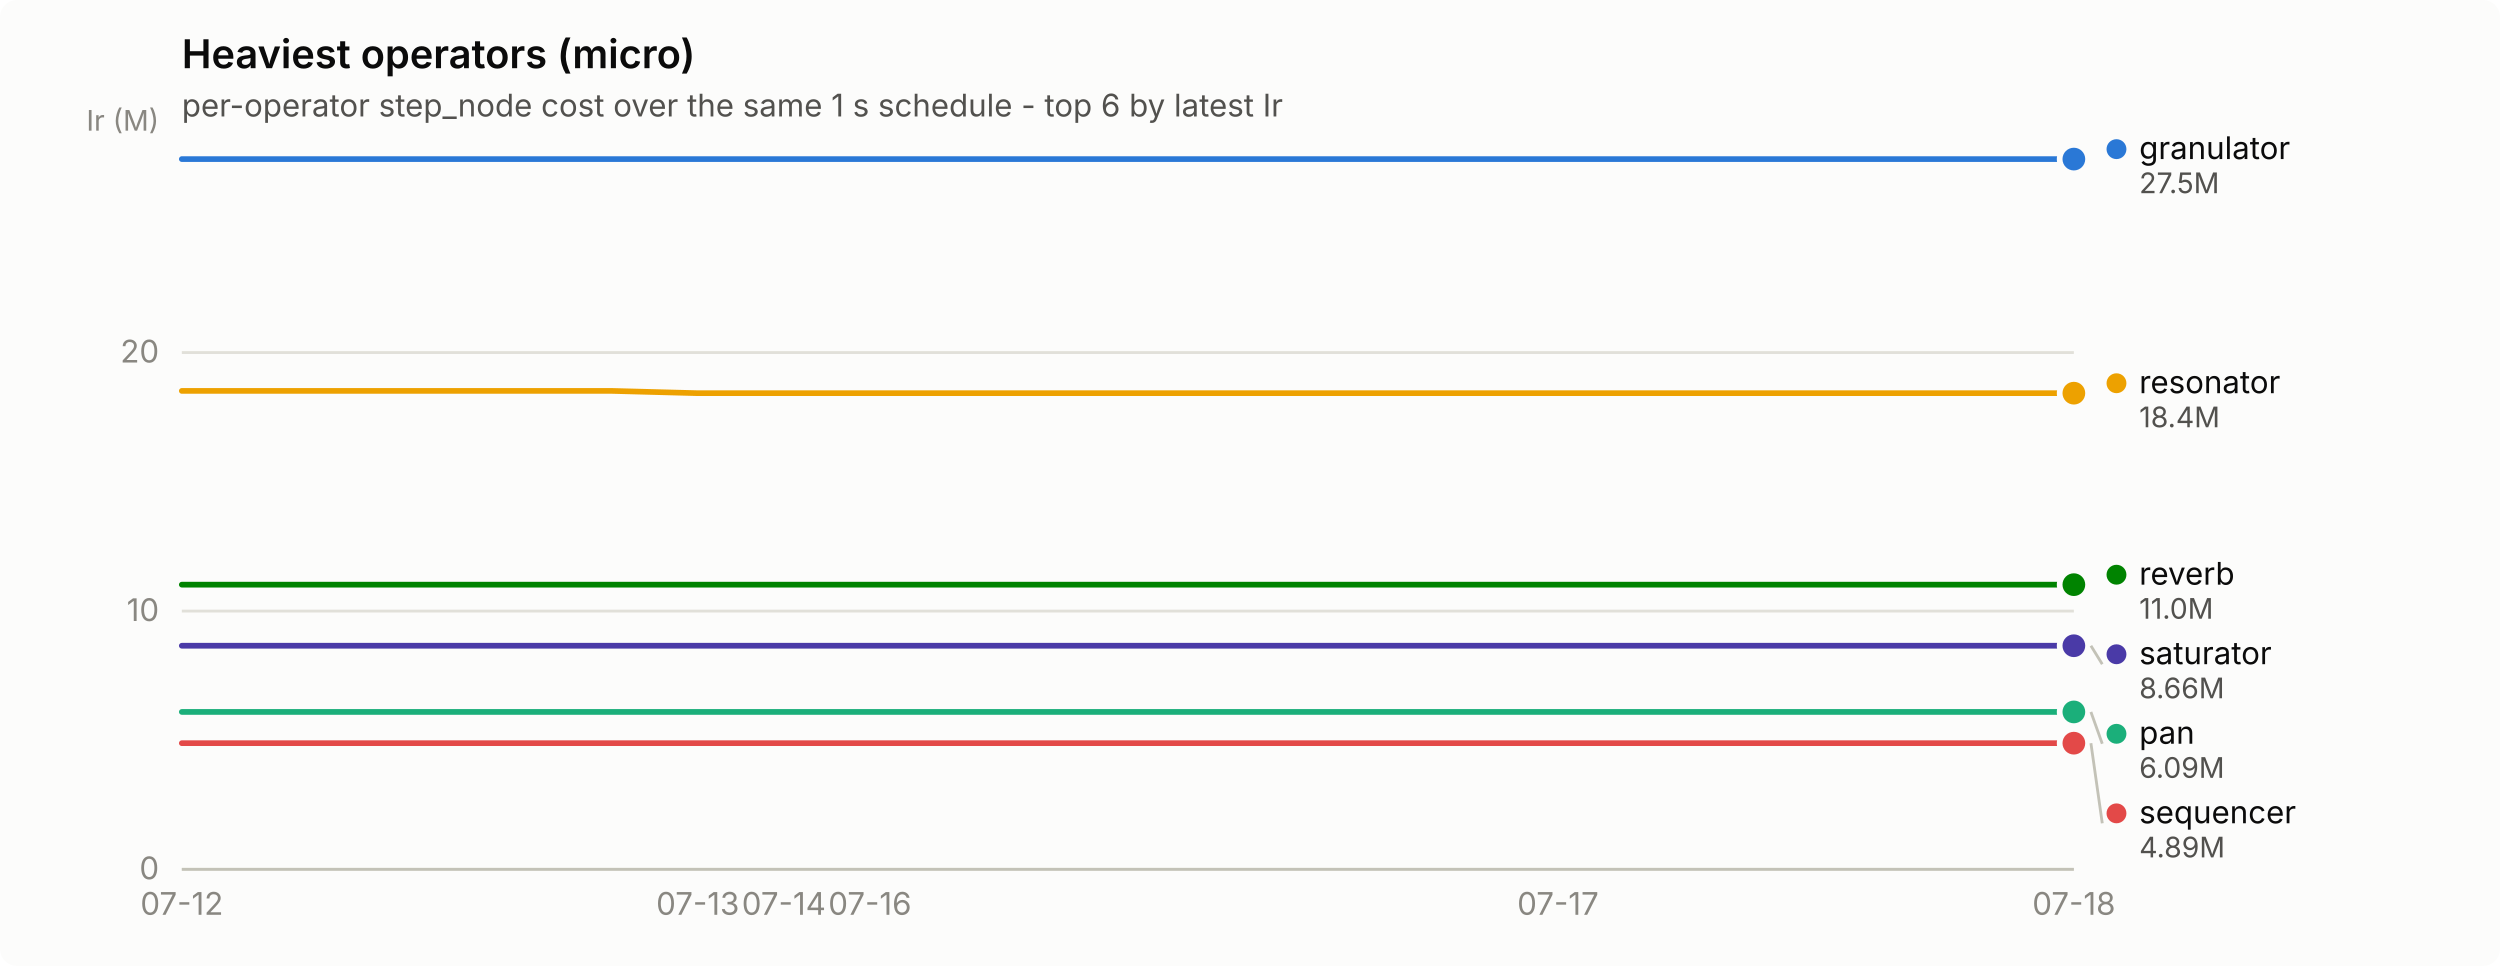
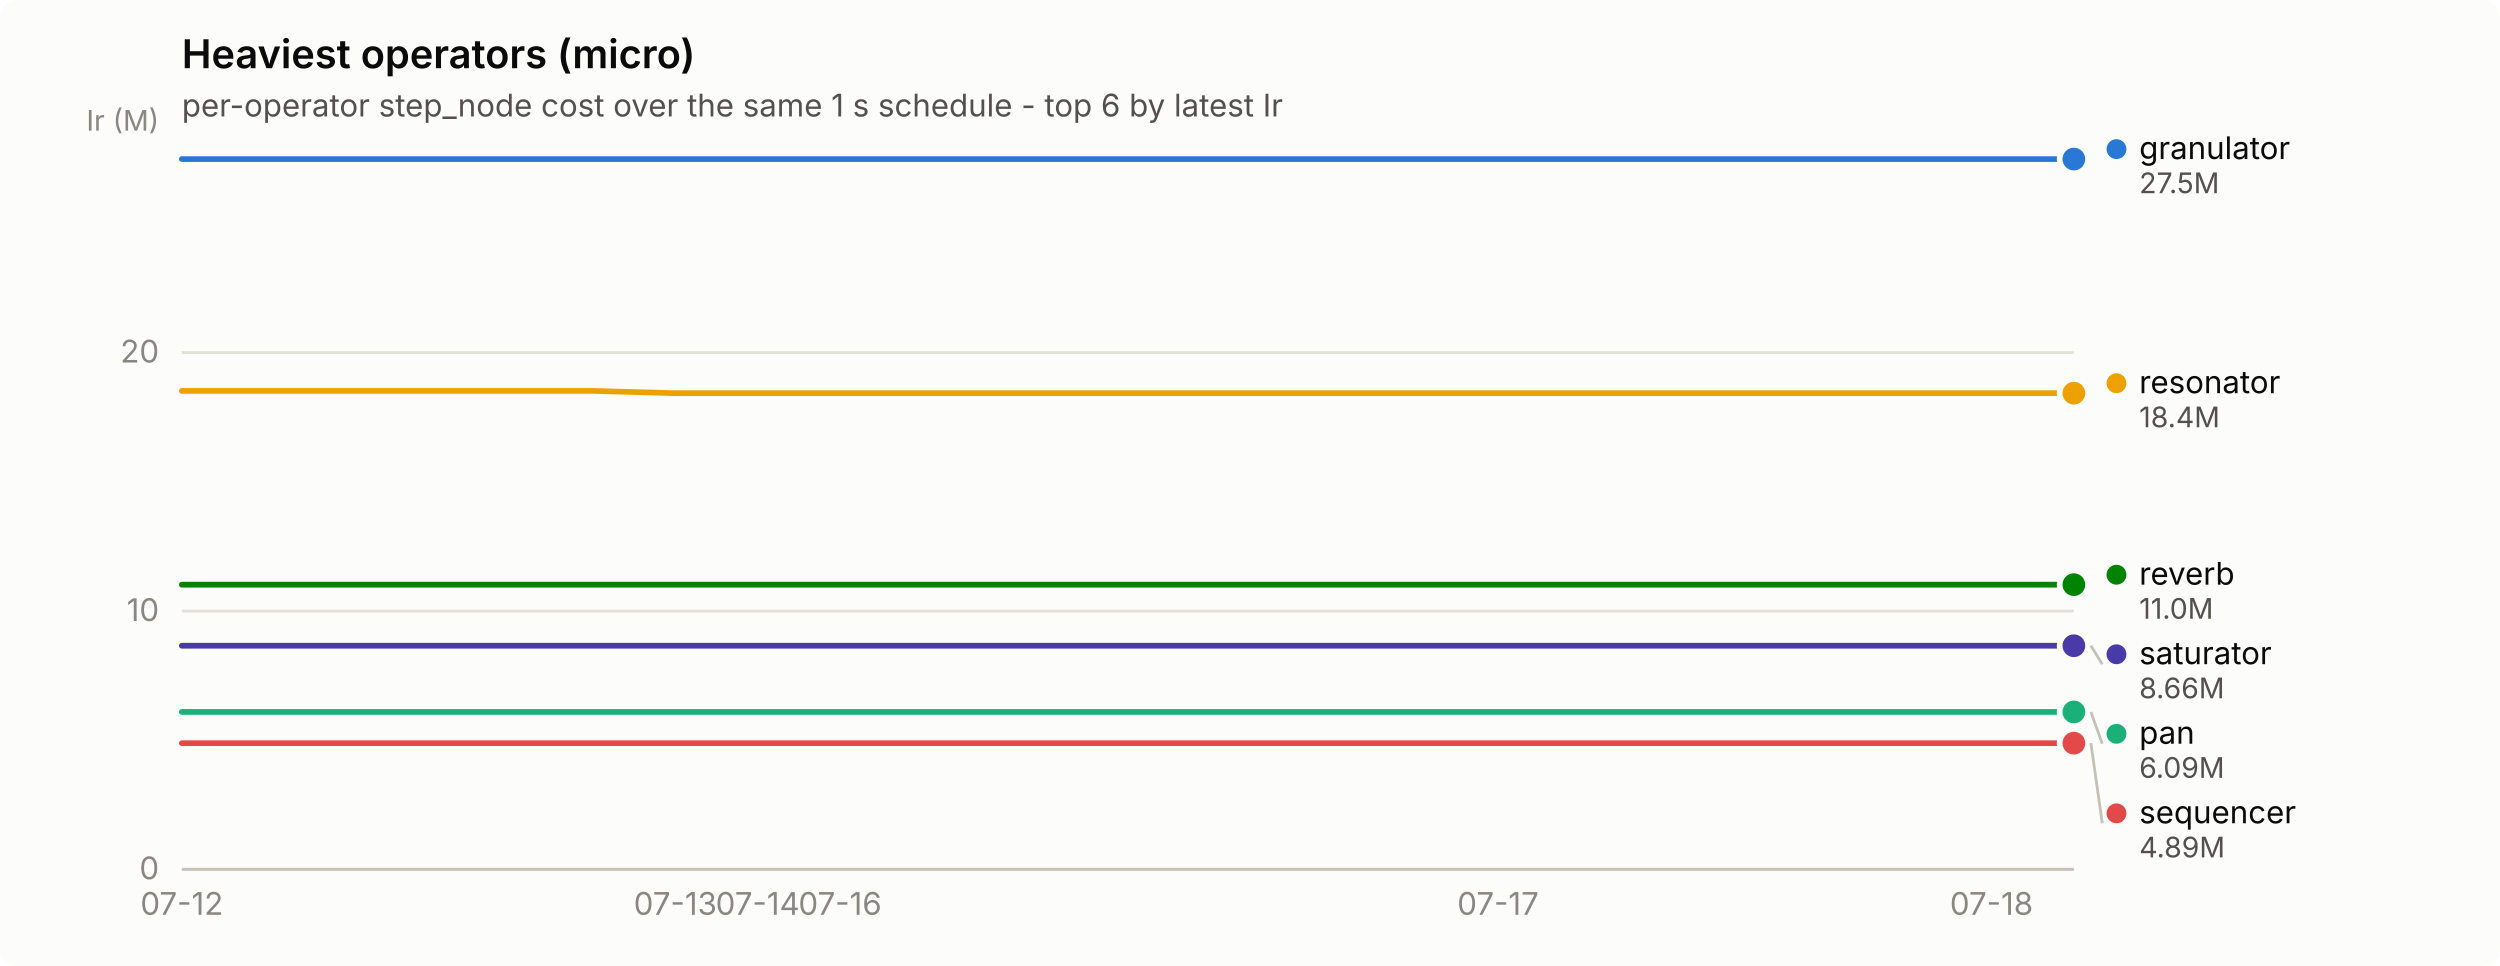
<svg xmlns="http://www.w3.org/2000/svg" width="880" height="340" viewBox="0 0 880 340" role="img" aria-label="Heaviest operators (micro)">
  <rect width="880" height="340" rx="6" fill="#fcfcfb" />
  <text x="64" y="24" font-family="system-ui, -apple-system, &quot;Segoe UI&quot;, sans-serif" font-size="14" font-weight="600" fill="#0b0b0b">Heaviest operators (micro)</text>
  <text x="64" y="41" font-family="system-ui, -apple-system, &quot;Segoe UI&quot;, sans-serif" font-size="11" fill="#52514e">per-operator step_node cost over the same 1 s schedule - top 6 by latest Ir</text>
  <line x1="64" y1="306.0" x2="730" y2="306.0" stroke="#e1e0d9" stroke-width="1" />
  <text x="56" y="309.5" text-anchor="end" font-family="system-ui, -apple-system, &quot;Segoe UI&quot;, sans-serif" font-size="11" style="font-variant-numeric: tabular-nums" fill="#898781">0</text>
  <line x1="64" y1="215.1" x2="730" y2="215.1" stroke="#e1e0d9" stroke-width="1" />
  <text x="56" y="218.6" text-anchor="end" font-family="system-ui, -apple-system, &quot;Segoe UI&quot;, sans-serif" font-size="11" style="font-variant-numeric: tabular-nums" fill="#898781">10</text>
  <line x1="64" y1="124.1" x2="730" y2="124.1" stroke="#e1e0d9" stroke-width="1" />
  <text x="56" y="127.6" text-anchor="end" font-family="system-ui, -apple-system, &quot;Segoe UI&quot;, sans-serif" font-size="11" style="font-variant-numeric: tabular-nums" fill="#898781">20</text>
  <text x="56" y="46" text-anchor="end" font-family="system-ui, -apple-system, &quot;Segoe UI&quot;, sans-serif" font-size="10" fill="#898781">Ir (M)</text>
  <line x1="64" y1="306" x2="730" y2="306" stroke="#c3c2b7" stroke-width="1" />
  <text x="64.0" y="322" text-anchor="middle" font-family="system-ui, -apple-system, &quot;Segoe UI&quot;, sans-serif" font-size="11" style="font-variant-numeric: tabular-nums" fill="#898781">07-12</text>
-   <text x="245.6" y="322" text-anchor="middle" font-family="system-ui, -apple-system, &quot;Segoe UI&quot;, sans-serif" font-size="11" style="font-variant-numeric: tabular-nums" fill="#898781">07-13</text>
-   <text x="275.9" y="322" text-anchor="middle" font-family="system-ui, -apple-system, &quot;Segoe UI&quot;, sans-serif" font-size="11" style="font-variant-numeric: tabular-nums" fill="#898781">07-14</text>
-   <text x="306.2" y="322" text-anchor="middle" font-family="system-ui, -apple-system, &quot;Segoe UI&quot;, sans-serif" font-size="11" style="font-variant-numeric: tabular-nums" fill="#898781">07-16</text>
-   <text x="548.4" y="322" text-anchor="middle" font-family="system-ui, -apple-system, &quot;Segoe UI&quot;, sans-serif" font-size="11" style="font-variant-numeric: tabular-nums" fill="#898781">07-17</text>
-   <text x="730.0" y="322" text-anchor="middle" font-family="system-ui, -apple-system, &quot;Segoe UI&quot;, sans-serif" font-size="11" style="font-variant-numeric: tabular-nums" fill="#898781">07-18</text>
-   <path d="M64.0,56.0 L94.3,56.0 L124.5,56.0 L154.8,56.0 L185.1,56.0 L215.4,56.0 L245.6,56.0 L275.9,56.0 L306.2,56.0 L336.5,56.0 L366.7,56.0 L397.0,56.0 L427.3,56.0 L457.5,56.0 L487.8,56.0 L518.1,56.0 L548.4,56.0 L578.6,56.0 L608.9,56.0 L639.2,56.0 L669.5,56.0 L699.7,56.0 L730.0,56.0" fill="none" stroke="#2a78d6" stroke-width="2" stroke-linejoin="round" stroke-linecap="round" />
+   <text x="237.7" y="322" text-anchor="middle" font-family="system-ui, -apple-system, &quot;Segoe UI&quot;, sans-serif" font-size="11" style="font-variant-numeric: tabular-nums" fill="#898781">07-13</text>
+   <text x="266.7" y="322" text-anchor="middle" font-family="system-ui, -apple-system, &quot;Segoe UI&quot;, sans-serif" font-size="11" style="font-variant-numeric: tabular-nums" fill="#898781">07-14</text>
+   <text x="295.7" y="322" text-anchor="middle" font-family="system-ui, -apple-system, &quot;Segoe UI&quot;, sans-serif" font-size="11" style="font-variant-numeric: tabular-nums" fill="#898781">07-16</text>
+   <text x="527.3" y="322" text-anchor="middle" font-family="system-ui, -apple-system, &quot;Segoe UI&quot;, sans-serif" font-size="11" style="font-variant-numeric: tabular-nums" fill="#898781">07-17</text>
+   <text x="701.0" y="322" text-anchor="middle" font-family="system-ui, -apple-system, &quot;Segoe UI&quot;, sans-serif" font-size="11" style="font-variant-numeric: tabular-nums" fill="#898781">07-18</text>
+   <path d="M64.0,56.0 L93.0,56.0 L121.9,56.0 L150.9,56.0 L179.8,56.0 L208.8,56.0 L237.7,56.0 L266.7,56.0 L295.7,56.0 L324.6,56.0 L353.6,56.0 L382.5,56.0 L411.5,56.0 L440.4,56.0 L469.4,56.0 L498.3,56.0 L527.3,56.0 L556.3,56.0 L585.2,56.0 L614.2,56.0 L643.1,56.0 L672.1,56.0 L701.0,56.0 L730.0,56.0" fill="none" stroke="#2a78d6" stroke-width="2" stroke-linejoin="round" stroke-linecap="round" />
  <circle cx="730.0" cy="56.0" r="6" fill="#fcfcfb" />
  <circle cx="730.0" cy="56.0" r="4" fill="#2a78d6" />
-   <path d="M64.0,250.6 L94.3,250.6 L124.5,250.6 L154.8,250.6 L185.1,250.6 L215.4,250.6 L245.6,250.6 L275.9,250.6 L306.2,250.6 L336.5,250.6 L366.7,250.6 L397.0,250.6 L427.3,250.6 L457.5,250.6 L487.8,250.6 L518.1,250.6 L548.4,250.6 L578.6,250.6 L608.9,250.6 L639.2,250.6 L669.5,250.6 L699.7,250.6 L730.0,250.6" fill="none" stroke="#1baf7a" stroke-width="2" stroke-linejoin="round" stroke-linecap="round" />
+   <path d="M64.0,250.6 L93.0,250.6 L121.9,250.6 L150.9,250.6 L179.8,250.6 L208.8,250.6 L237.7,250.6 L266.7,250.6 L295.7,250.6 L324.6,250.6 L353.6,250.6 L382.5,250.6 L411.5,250.6 L440.4,250.6 L469.4,250.6 L498.3,250.6 L527.3,250.6 L556.3,250.6 L585.2,250.6 L614.2,250.6 L643.1,250.6 L672.1,250.6 L701.0,250.6 L730.0,250.6" fill="none" stroke="#1baf7a" stroke-width="2" stroke-linejoin="round" stroke-linecap="round" />
  <circle cx="730.0" cy="250.6" r="6" fill="#fcfcfb" />
  <circle cx="730.0" cy="250.6" r="4" fill="#1baf7a" />
-   <path d="M64.0,137.6 L94.3,137.6 L124.5,137.6 L154.8,137.6 L185.1,137.6 L215.4,137.6 L245.6,138.4 L275.9,138.4 L306.2,138.4 L336.5,138.4 L366.7,138.4 L397.0,138.4 L427.3,138.4 L457.5,138.4 L487.8,138.4 L518.1,138.4 L548.4,138.4 L578.6,138.4 L608.9,138.4 L639.2,138.4 L669.5,138.4 L699.7,138.4 L730.0,138.4" fill="none" stroke="#eda100" stroke-width="2" stroke-linejoin="round" stroke-linecap="round" />
+   <path d="M64.0,137.6 L93.0,137.6 L121.9,137.6 L150.9,137.6 L179.8,137.6 L208.8,137.6 L237.7,138.4 L266.7,138.4 L295.7,138.4 L324.6,138.4 L353.6,138.4 L382.5,138.4 L411.5,138.4 L440.4,138.4 L469.4,138.4 L498.3,138.4 L527.3,138.4 L556.3,138.4 L585.2,138.4 L614.2,138.4 L643.1,138.4 L672.1,138.4 L701.0,138.4 L730.0,138.4" fill="none" stroke="#eda100" stroke-width="2" stroke-linejoin="round" stroke-linecap="round" />
  <circle cx="730.0" cy="138.4" r="6" fill="#fcfcfb" />
  <circle cx="730.0" cy="138.4" r="4" fill="#eda100" />
-   <path d="M64.0,205.8 L94.3,205.8 L124.5,205.8 L154.8,205.8 L185.1,205.8 L215.4,205.8 L245.6,205.8 L275.9,205.8 L306.2,205.8 L336.5,205.8 L366.7,205.8 L397.0,205.8 L427.3,205.8 L457.5,205.8 L487.8,205.8 L518.1,205.8 L548.4,205.8 L578.6,205.8 L608.9,205.8 L639.2,205.8 L669.5,205.8 L699.7,205.8 L730.0,205.8" fill="none" stroke="#008300" stroke-width="2" stroke-linejoin="round" stroke-linecap="round" />
+   <path d="M64.0,205.8 L93.0,205.8 L121.9,205.8 L150.9,205.8 L179.8,205.8 L208.8,205.8 L237.7,205.8 L266.7,205.8 L295.7,205.8 L324.6,205.8 L353.6,205.8 L382.5,205.8 L411.5,205.8 L440.4,205.8 L469.4,205.8 L498.3,205.8 L527.3,205.8 L556.3,205.8 L585.2,205.8 L614.2,205.8 L643.1,205.8 L672.1,205.8 L701.0,205.8 L730.0,205.8" fill="none" stroke="#008300" stroke-width="2" stroke-linejoin="round" stroke-linecap="round" />
  <circle cx="730.0" cy="205.8" r="6" fill="#fcfcfb" />
  <circle cx="730.0" cy="205.8" r="4" fill="#008300" />
-   <path d="M64.0,227.3 L94.3,227.3 L124.5,227.3 L154.8,227.3 L185.1,227.3 L215.4,227.3 L245.6,227.3 L275.9,227.3 L306.2,227.3 L336.5,227.3 L366.7,227.3 L397.0,227.3 L427.3,227.3 L457.5,227.3 L487.8,227.3 L518.1,227.3 L548.4,227.3 L578.6,227.3 L608.9,227.3 L639.2,227.3 L669.5,227.3 L699.7,227.3 L730.0,227.3" fill="none" stroke="#4a3aa7" stroke-width="2" stroke-linejoin="round" stroke-linecap="round" />
+   <path d="M64.0,227.3 L93.0,227.3 L121.9,227.3 L150.9,227.3 L179.8,227.3 L208.8,227.3 L237.7,227.3 L266.7,227.3 L295.7,227.3 L324.6,227.3 L353.6,227.3 L382.5,227.3 L411.5,227.3 L440.4,227.3 L469.4,227.3 L498.3,227.3 L527.3,227.3 L556.3,227.3 L585.2,227.3 L614.2,227.3 L643.1,227.3 L672.1,227.3 L701.0,227.3 L730.0,227.3" fill="none" stroke="#4a3aa7" stroke-width="2" stroke-linejoin="round" stroke-linecap="round" />
  <circle cx="730.0" cy="227.3" r="6" fill="#fcfcfb" />
  <circle cx="730.0" cy="227.3" r="4" fill="#4a3aa7" />
-   <path d="M64.0,261.6 L94.3,261.6 L124.5,261.6 L154.8,261.6 L185.1,261.6 L215.4,261.6 L245.6,261.6 L275.9,261.6 L306.2,261.6 L336.5,261.6 L366.7,261.6 L397.0,261.6 L427.3,261.6 L457.5,261.6 L487.8,261.6 L518.1,261.6 L548.4,261.6 L578.6,261.6 L608.9,261.6 L639.2,261.6 L669.5,261.6 L699.7,261.6 L730.0,261.6" fill="none" stroke="#e34948" stroke-width="2" stroke-linejoin="round" stroke-linecap="round" />
+   <path d="M64.0,261.6 L93.0,261.6 L121.9,261.6 L150.9,261.6 L179.8,261.6 L208.8,261.6 L237.7,261.6 L266.7,261.6 L295.7,261.6 L324.6,261.6 L353.6,261.6 L382.5,261.6 L411.5,261.6 L440.4,261.6 L469.4,261.6 L498.3,261.6 L527.3,261.6 L556.3,261.6 L585.2,261.6 L614.2,261.6 L643.1,261.6 L672.1,261.6 L701.0,261.6 L730.0,261.6" fill="none" stroke="#e34948" stroke-width="2" stroke-linejoin="round" stroke-linecap="round" />
  <circle cx="730.0" cy="261.6" r="6" fill="#fcfcfb" />
  <circle cx="730.0" cy="261.6" r="4" fill="#e34948" />
  <circle cx="745.0" cy="52.5" r="3.5" fill="#2a78d6" />
  <text x="753.0" y="56.0" font-family="system-ui, -apple-system, &quot;Segoe UI&quot;, sans-serif" font-size="11" fill="#0b0b0b">granulator</text>
  <text x="753.0" y="68.0" font-family="system-ui, -apple-system, &quot;Segoe UI&quot;, sans-serif" font-size="10" style="font-variant-numeric: tabular-nums" fill="#52514e">27.5M</text>
  <circle cx="745.0" cy="134.9" r="3.5" fill="#eda100" />
  <text x="753.0" y="138.4" font-family="system-ui, -apple-system, &quot;Segoe UI&quot;, sans-serif" font-size="11" fill="#0b0b0b">resonator</text>
  <text x="753.0" y="150.4" font-family="system-ui, -apple-system, &quot;Segoe UI&quot;, sans-serif" font-size="10" style="font-variant-numeric: tabular-nums" fill="#52514e">18.4M</text>
  <circle cx="745.0" cy="202.3" r="3.5" fill="#008300" />
  <text x="753.0" y="205.8" font-family="system-ui, -apple-system, &quot;Segoe UI&quot;, sans-serif" font-size="11" fill="#0b0b0b">reverb</text>
  <text x="753.0" y="217.8" font-family="system-ui, -apple-system, &quot;Segoe UI&quot;, sans-serif" font-size="10" style="font-variant-numeric: tabular-nums" fill="#52514e">11.0M</text>
  <line x1="736.0" y1="227.3" x2="740.0" y2="233.8" stroke="#c3c2b7" stroke-width="1" />
  <circle cx="745.0" cy="230.3" r="3.5" fill="#4a3aa7" />
  <text x="753.0" y="233.8" font-family="system-ui, -apple-system, &quot;Segoe UI&quot;, sans-serif" font-size="11" fill="#0b0b0b">saturator</text>
  <text x="753.0" y="245.8" font-family="system-ui, -apple-system, &quot;Segoe UI&quot;, sans-serif" font-size="10" style="font-variant-numeric: tabular-nums" fill="#52514e">8.66M</text>
  <line x1="736.0" y1="250.6" x2="740.0" y2="261.8" stroke="#c3c2b7" stroke-width="1" />
  <circle cx="745.0" cy="258.3" r="3.5" fill="#1baf7a" />
  <text x="753.0" y="261.8" font-family="system-ui, -apple-system, &quot;Segoe UI&quot;, sans-serif" font-size="11" fill="#0b0b0b">pan</text>
  <text x="753.0" y="273.8" font-family="system-ui, -apple-system, &quot;Segoe UI&quot;, sans-serif" font-size="10" style="font-variant-numeric: tabular-nums" fill="#52514e">6.09M</text>
  <line x1="736.0" y1="261.6" x2="740.0" y2="289.8" stroke="#c3c2b7" stroke-width="1" />
  <circle cx="745.0" cy="286.3" r="3.5" fill="#e34948" />
  <text x="753.0" y="289.8" font-family="system-ui, -apple-system, &quot;Segoe UI&quot;, sans-serif" font-size="11" fill="#0b0b0b">sequencer</text>
  <text x="753.0" y="301.8" font-family="system-ui, -apple-system, &quot;Segoe UI&quot;, sans-serif" font-size="10" style="font-variant-numeric: tabular-nums" fill="#52514e">4.89M</text>
</svg>
